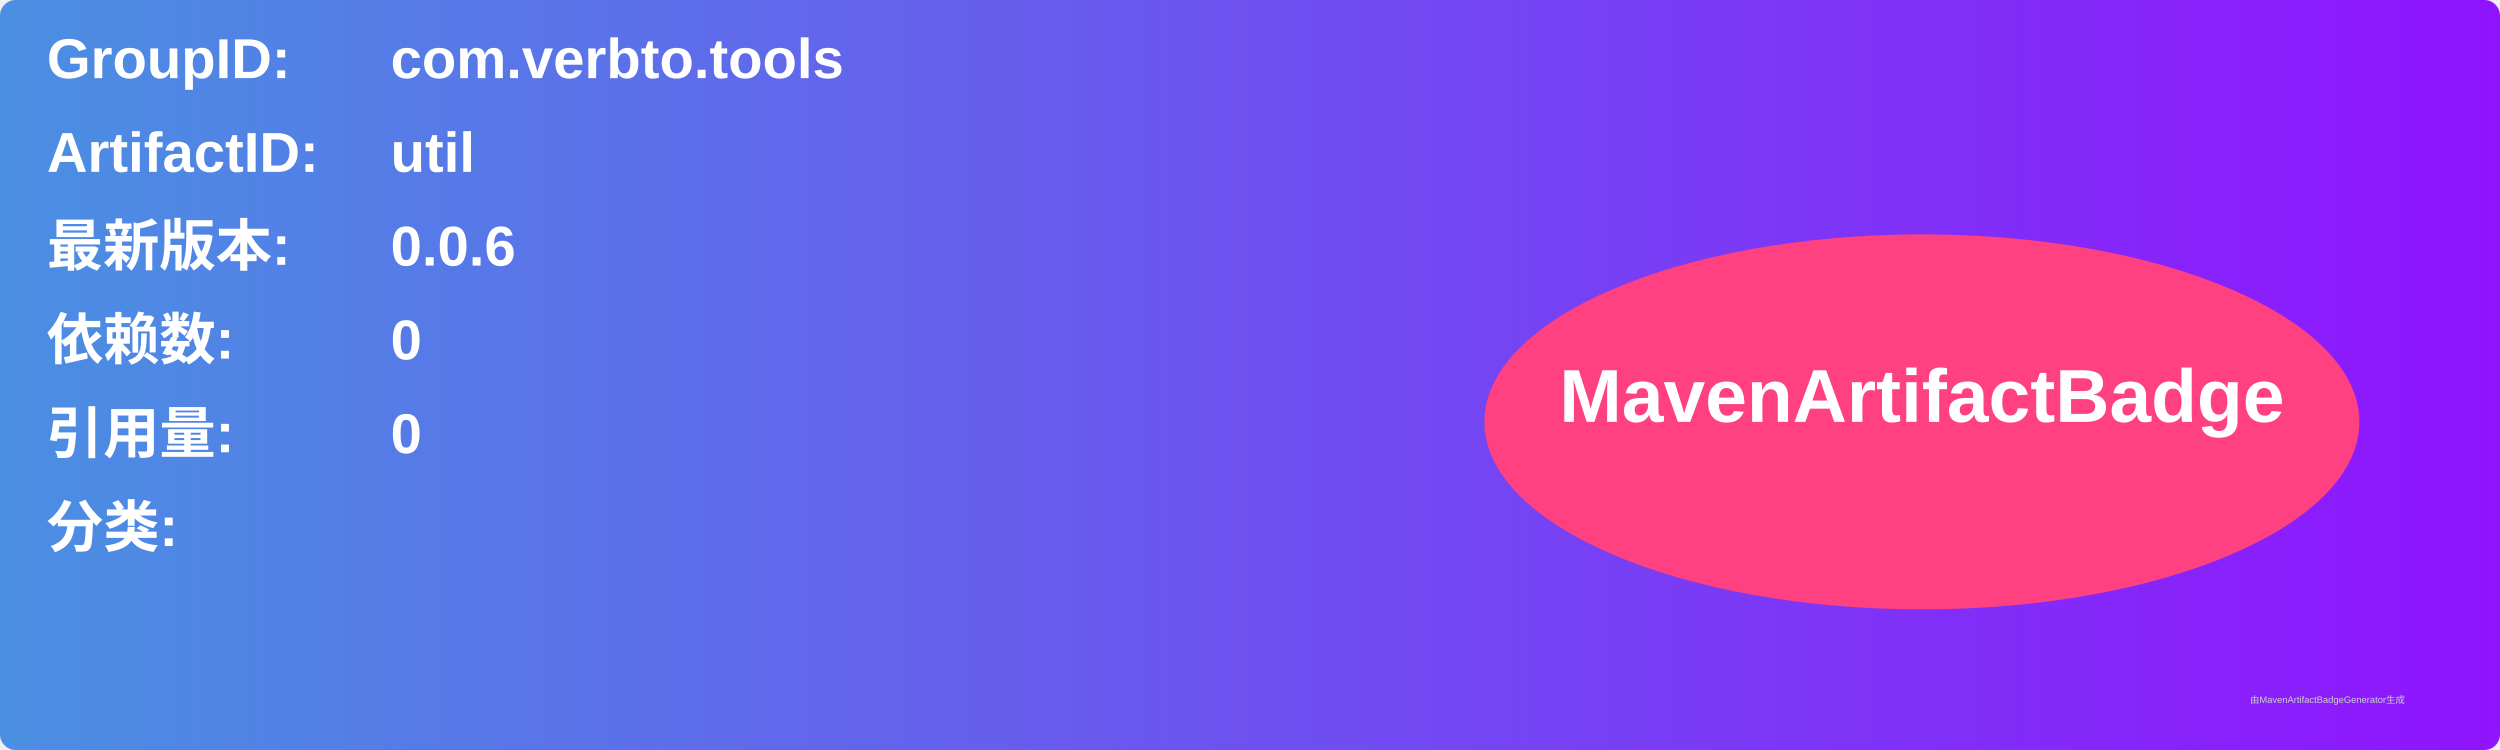
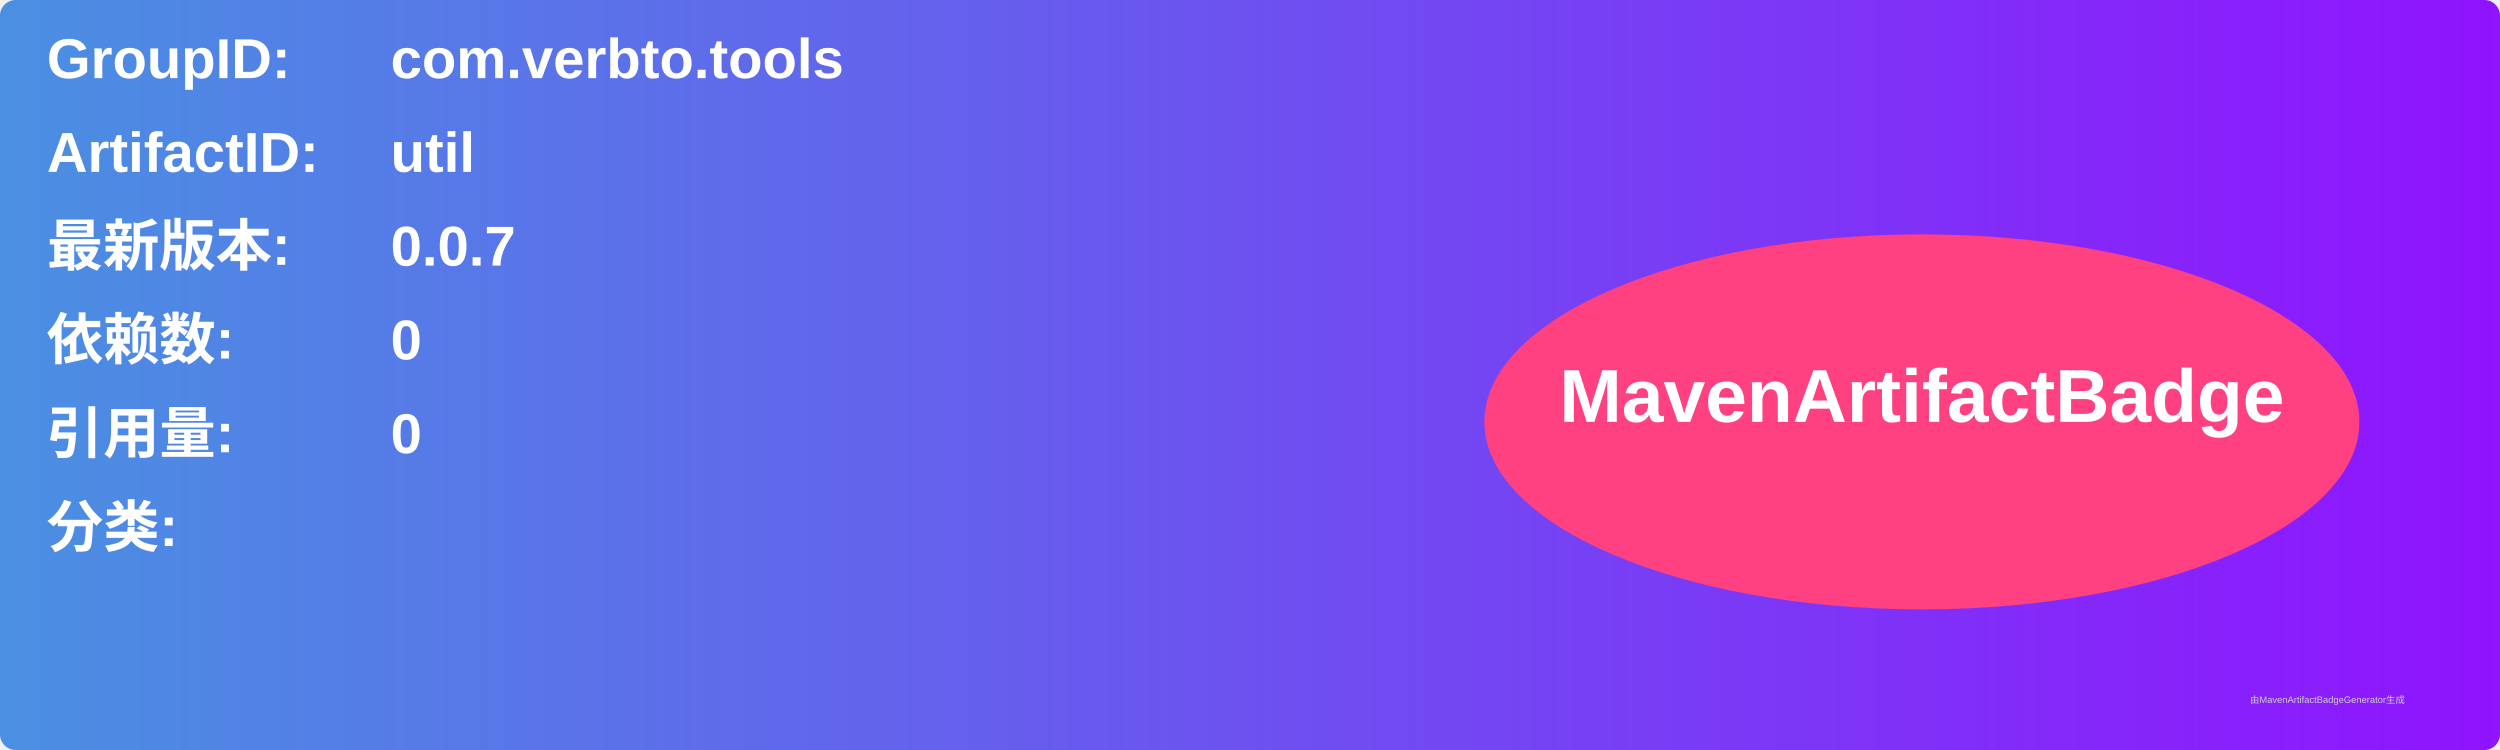
<svg xmlns="http://www.w3.org/2000/svg" width="800" height="240" viewBox="0 0 800 240">
  <linearGradient id="grad" x1="0%" y1="0%" x2="100%" y2="0%">
    <stop offset="0%" stop-color="#4a90e2" />
    <stop offset="100%" stop-color="#9013fe" />
  </linearGradient>
  <rect width="100%" height="100%" rx="5" ry="5" fill="url(#grad)" />
  <g transform="translate(15, 15)">
    <text x="0" y="10" font-family="Arial" font-size="18" fill="white" font-weight="bold" width="260">GroupID:</text>
    <text x="110" y="10" font-family="Arial" font-size="18" fill="white" font-weight="bold" width="460">com.verbto.tools</text>
    <text x="0" y="40" font-family="Arial" font-size="18" fill="white" font-weight="bold" width="260">ArtifactID:</text>
    <text x="110" y="40" font-family="Arial" font-size="18" fill="white" font-weight="bold" width="460">util</text>
    <text x="0" y="70" font-family="Arial" font-size="18" fill="white" font-weight="bold">最新版本:</text>
    <text x="110" y="70" font-family="Arial" font-size="18" fill="white" font-weight="bold">
-       <tspan font-weight="bold">0.0.6</tspan>
+       <tspan font-weight="bold">0.0.7</tspan>
    </text>
    <text x="0" y="100" font-family="Arial" font-size="18" fill="white" font-weight="bold">依赖数: </text>
    <text x="110" y="100" font-family="Arial" font-size="18" fill="white">
      <tspan font-weight="bold">0</tspan>
    </text>
    <text x="0" y="130" font-family="Arial" font-size="18" fill="white" font-weight="bold">引用量: </text>
    <text x="110" y="130" font-family="Arial" font-size="18" fill="white">
      <tspan font-weight="bold">0</tspan>
    </text>
    <text x="0" y="160" font-family="Arial" font-size="18" fill="white" font-weight="bold">分类:</text>
    <text x="10" y="190" font-family="Arial" font-size="10" fill="white">
      <tspan font-weight="bold" />
    </text>
    <ellipse cx="600" cy="120" rx="140" ry="60" fill="#ff4081" />
    <text x="600" y="120" text-anchor="middle" font-family="Arial" font-size="24" fill="white" font-weight="bold">MavenArtifactBadge</text>
  </g>
  <text x="720" y="225" font-family="Arial" font-size="3" fill="#d0d0d0">由MavenArtifactBadgeGenerator生成</text>
</svg>
